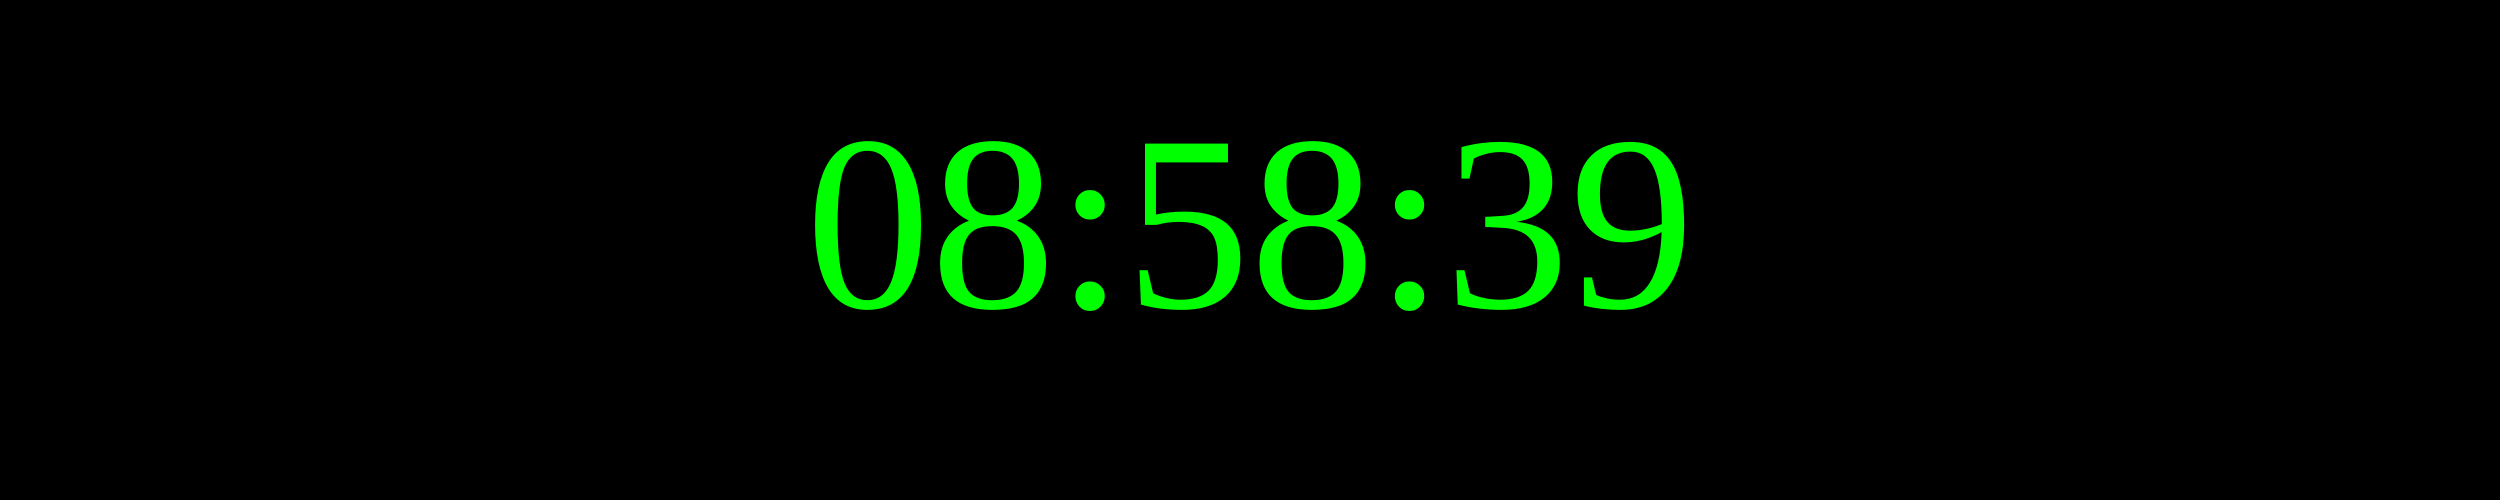
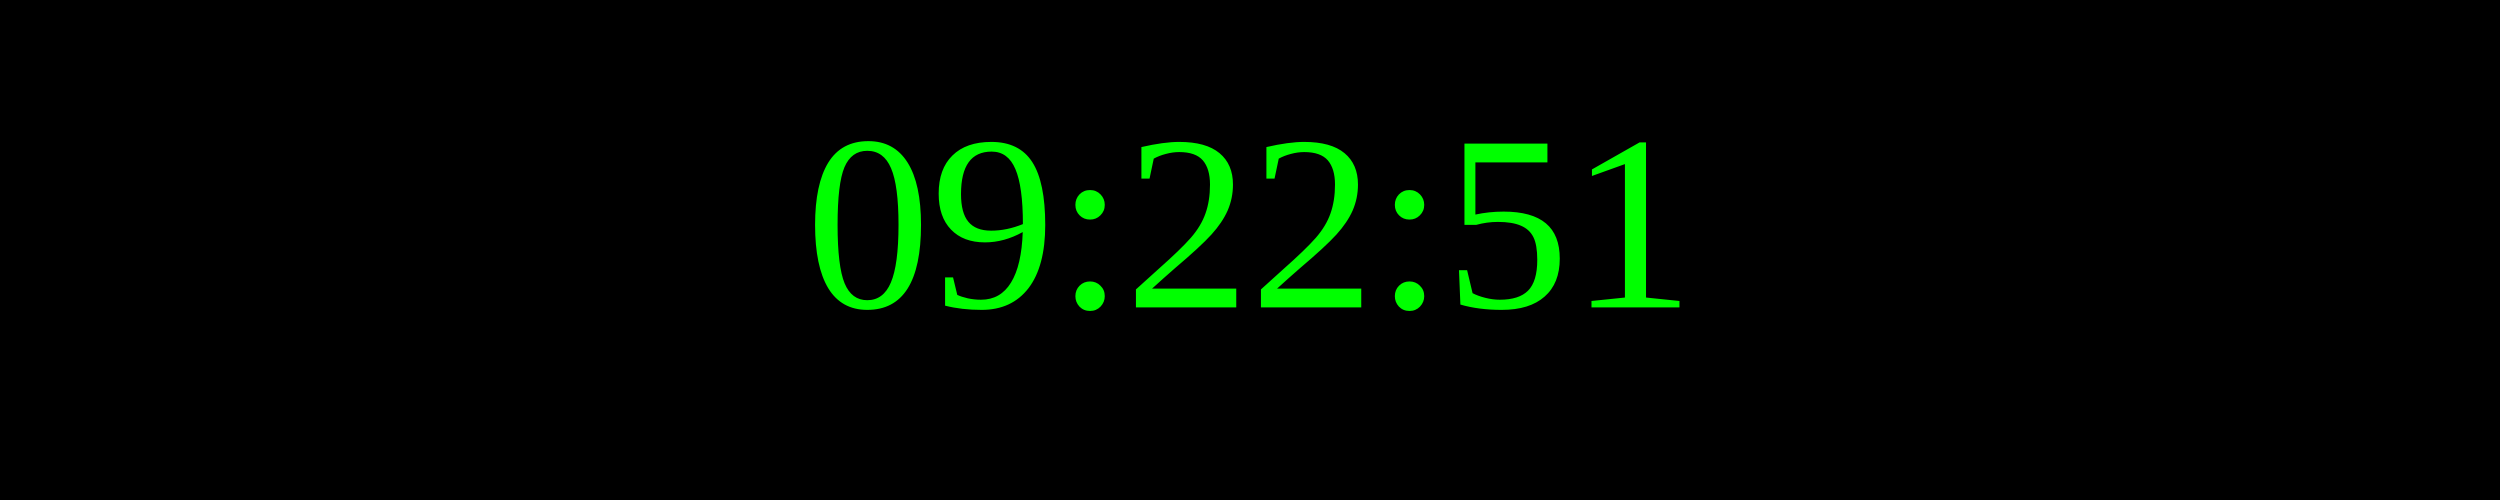
<svg xmlns="http://www.w3.org/2000/svg" width="250" height="50">
  <rect width="100%" height="100%" fill="black" />
  <text x="50%" y="50%" font-size="25" fill="lime" text-anchor="middle" dominant-baseline="middle">
- 08:58:39
+ 09:22:51
</text>
</svg>
